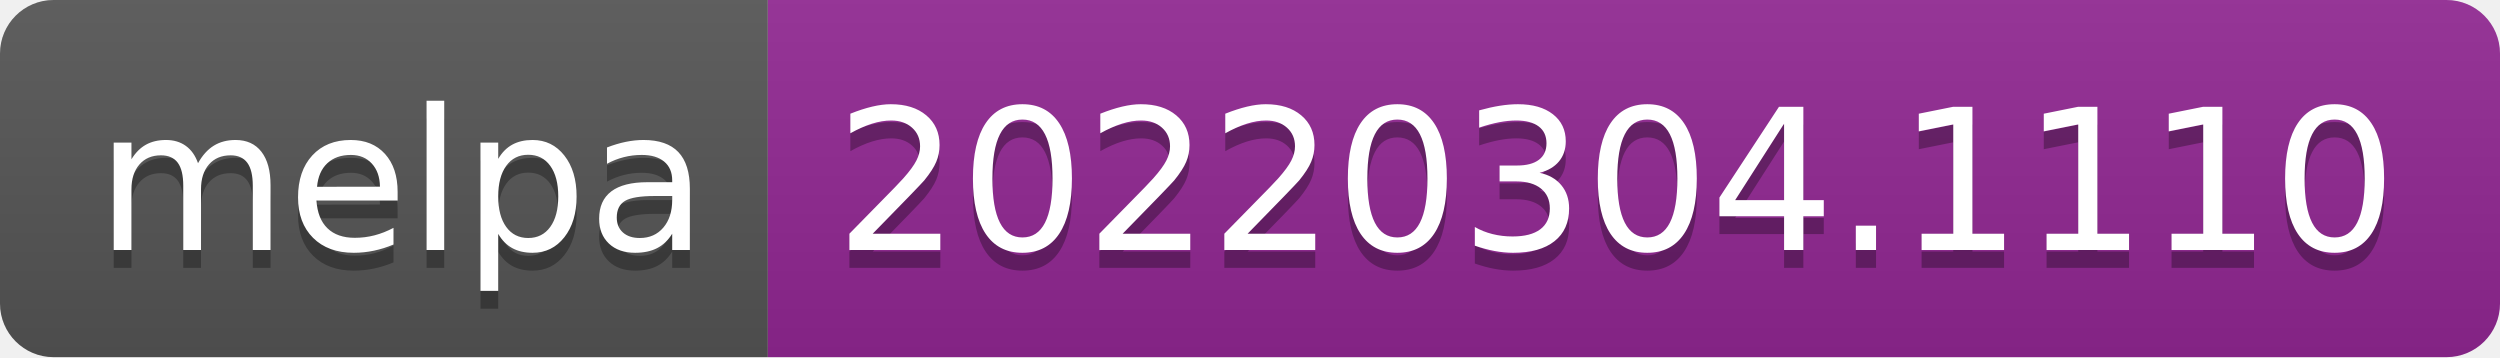
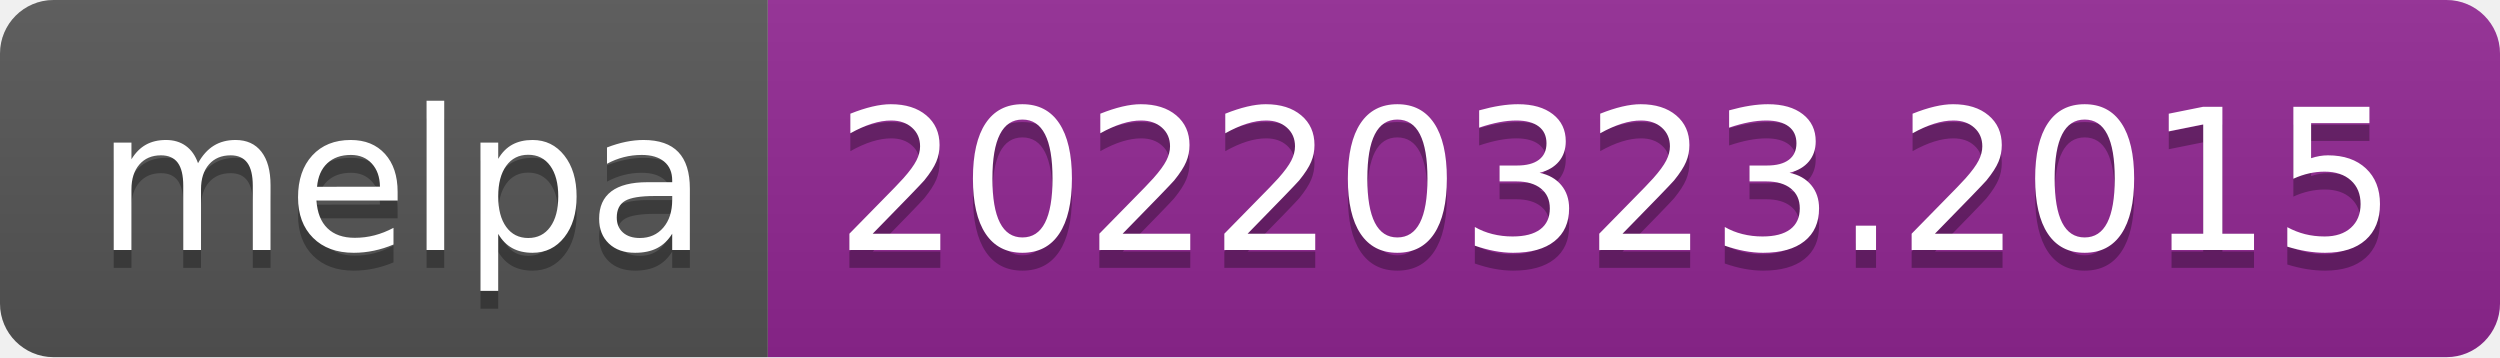
- <svg xmlns="http://www.w3.org/2000/svg" width="140" height="20" role="img" aria-label="melpa: 20220304.1110">
+ <svg xmlns="http://www.w3.org/2000/svg" width="140" height="20" role="img" aria-label="melpa: 20220323.2015">
  <linearGradient id="s" x2="0" y2="100%">
    <stop offset="0" stop-color="#bbb" stop-opacity=".1" />
    <stop offset="1" stop-opacity=".1" />
  </linearGradient>
  <clipPath id="r">
    <rect width="140" height="20" rx="3" fill="#fff" />
  </clipPath>
  <g clip-path="url(#r)">
    <rect width="43" height="20" fill="#555" />
    <rect x="43" width="97" height="20" fill="#922793" />
    <rect width="140" height="20" fill="url(#s)" />
  </g>
  <g fill="#fff" text-anchor="middle" font-family="Verdana,Geneva,DejaVu Sans,sans-serif" text-rendering="geometricPrecision" font-size="110">
    <text aria-hidden="true" x="225" y="150" fill="#010101" fill-opacity=".3" transform="scale(.1)" textLength="330">melpa</text>
    <text x="225" y="140" transform="scale(.1)" fill="#fff" textLength="330">melpa</text>
-     <text aria-hidden="true" x="905" y="150" fill="#010101" fill-opacity=".3" transform="scale(.1)" textLength="870">20220304.1110</text>
-     <text x="905" y="140" transform="scale(.1)" fill="#fff" textLength="870">20220304.1110</text>
+     <text aria-hidden="true" x="905" y="150" fill="#010101" fill-opacity=".3" transform="scale(.1)" textLength="870">20220323.2015</text>
+     <text x="905" y="140" transform="scale(.1)" fill="#fff" textLength="870">20220323.2015</text>
  </g>
</svg>
